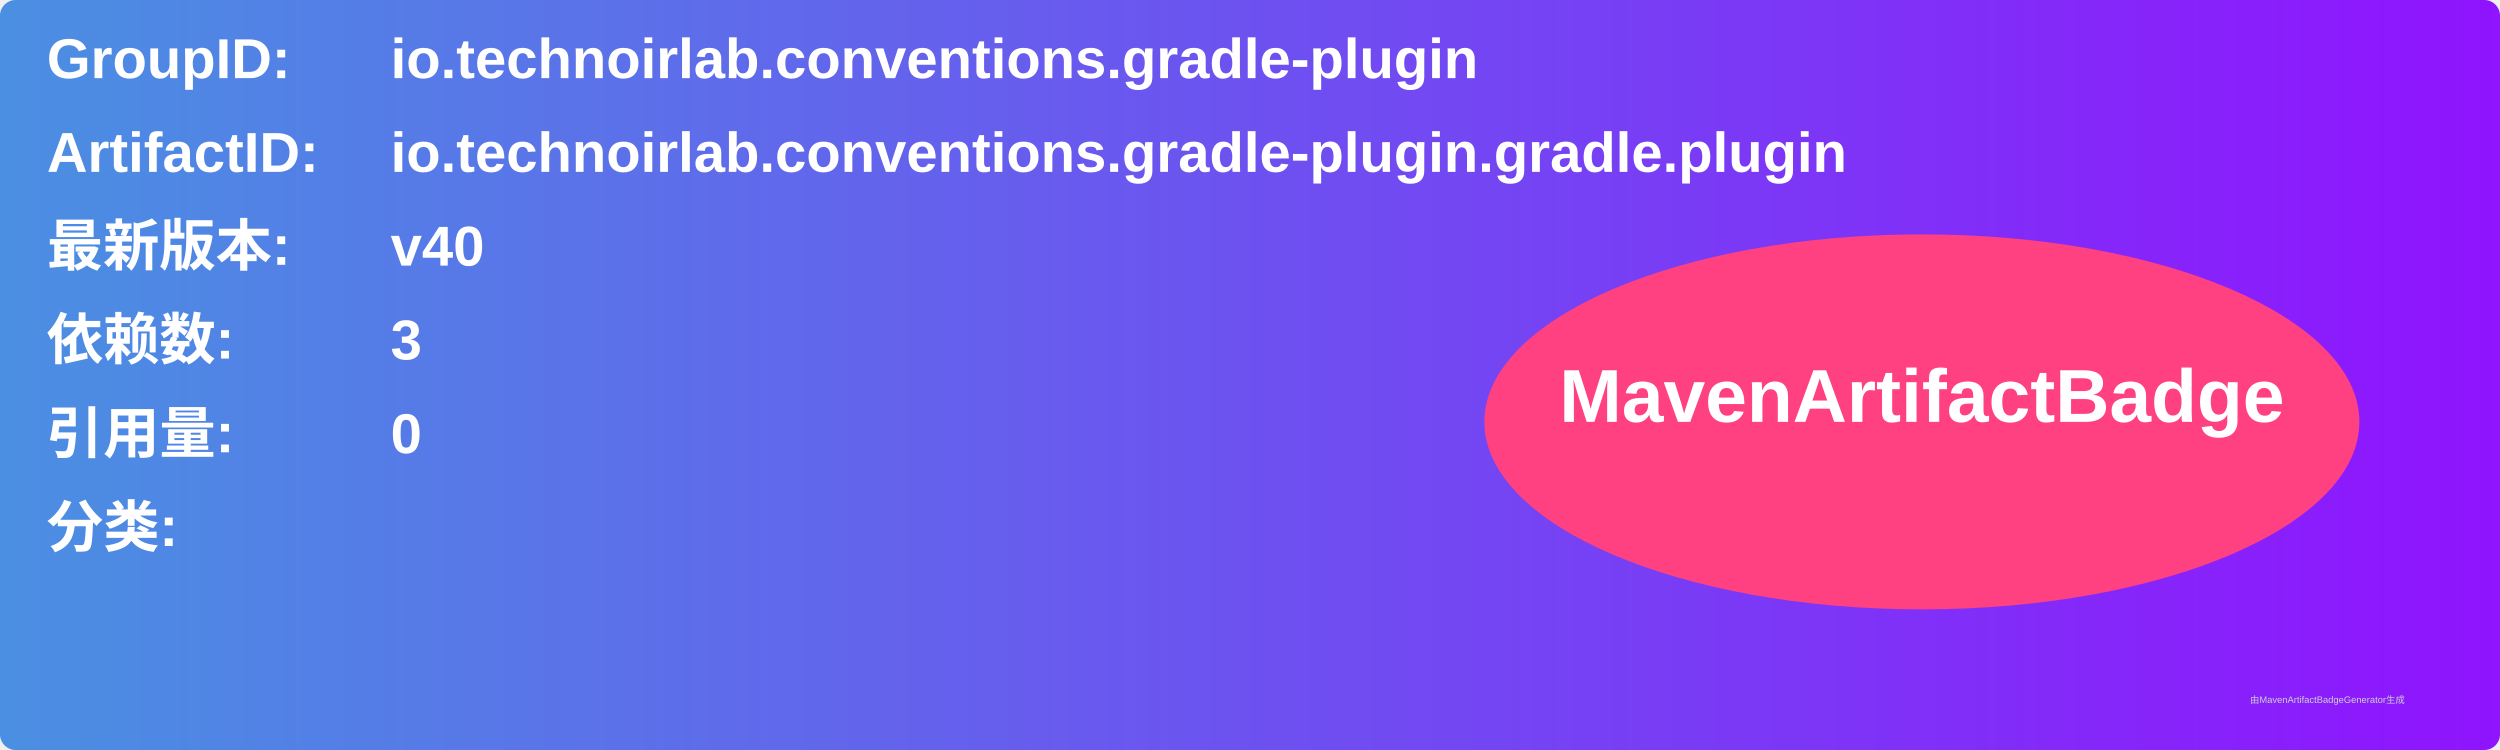
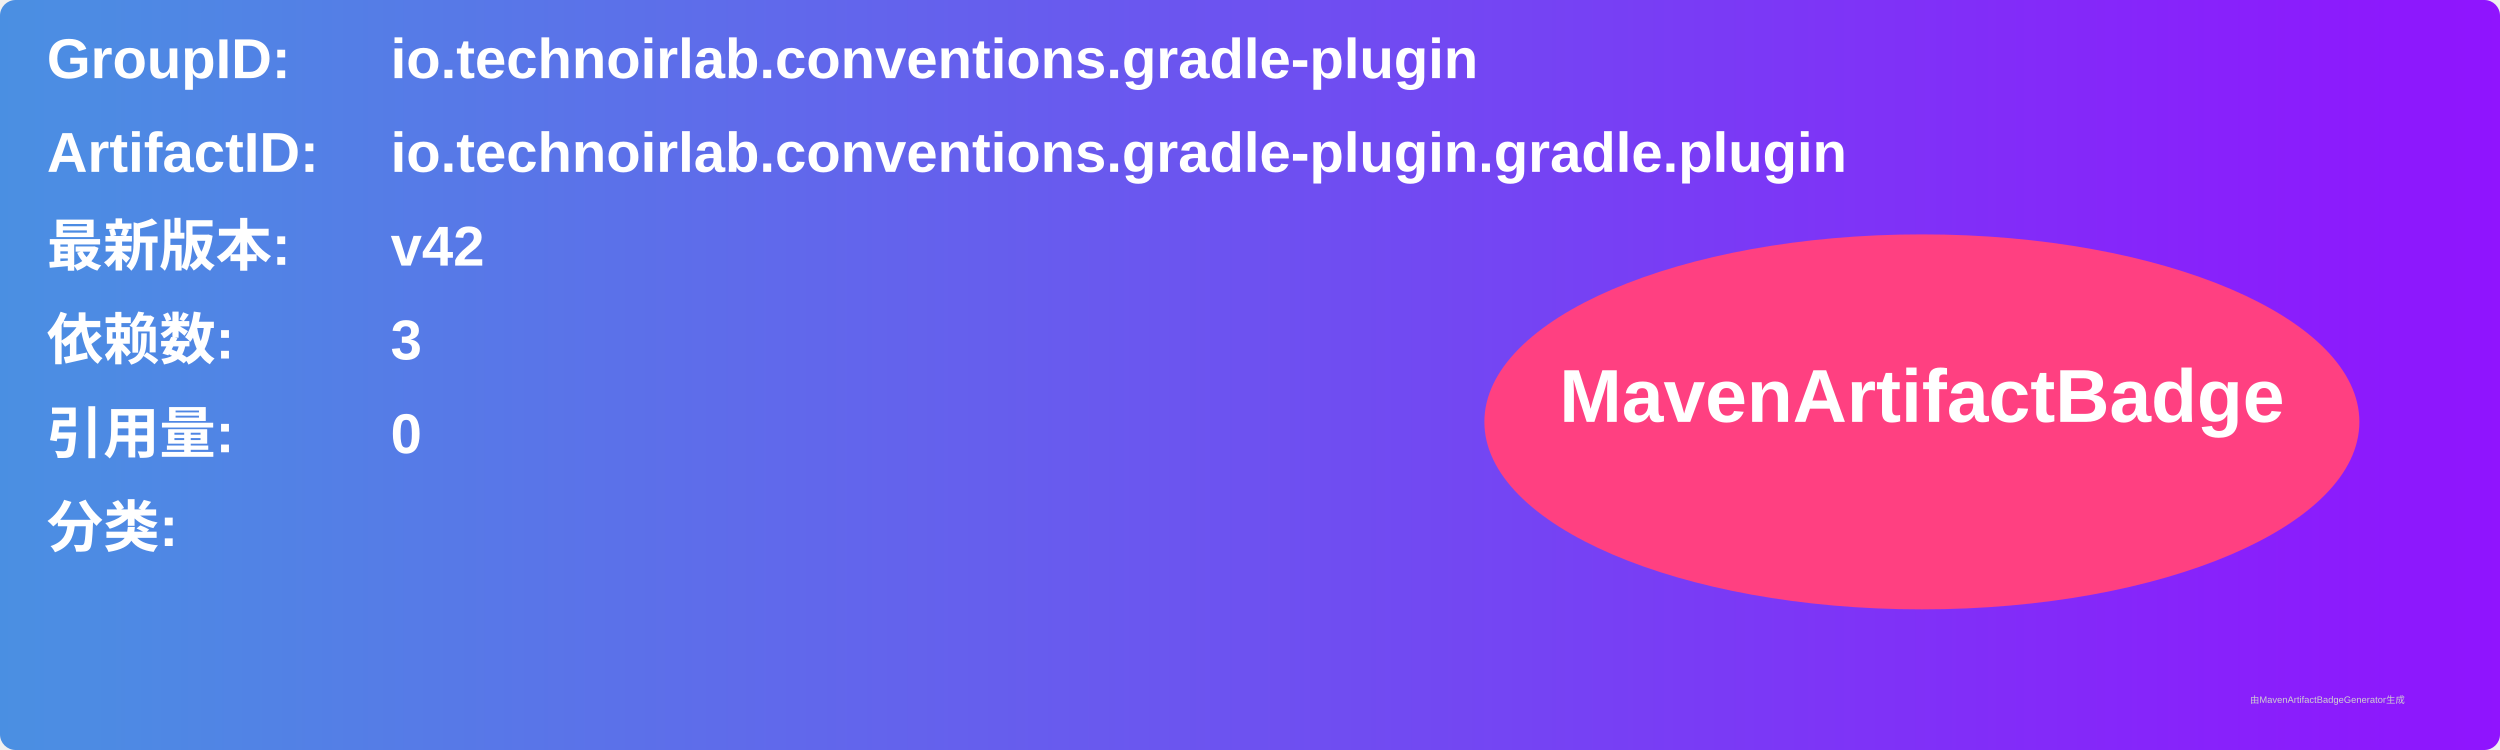
<svg xmlns="http://www.w3.org/2000/svg" width="800" height="240" viewBox="0 0 800 240">
  <linearGradient id="grad" x1="0%" y1="0%" x2="100%" y2="0%">
    <stop offset="0%" stop-color="#4a90e2" />
    <stop offset="100%" stop-color="#9013fe" />
  </linearGradient>
  <rect width="100%" height="100%" rx="5" ry="5" fill="url(#grad)" />
  <g transform="translate(15, 15)">
    <text x="0" y="10" font-family="Arial" font-size="18" fill="white" font-weight="bold" width="260">GroupID:</text>
    <text x="110" y="10" font-family="Arial" font-size="18" fill="white" font-weight="bold" width="460">io.technoirlab.conventions.gradle-plugin</text>
    <text x="0" y="40" font-family="Arial" font-size="18" fill="white" font-weight="bold" width="260">ArtifactID:</text>
    <text x="110" y="40" font-family="Arial" font-size="18" fill="white" font-weight="bold" width="460">io.technoirlab.conventions.gradle-plugin.gradle.plugin</text>
    <text x="0" y="70" font-family="Arial" font-size="18" fill="white" font-weight="bold">最新版本:</text>
    <text x="110" y="70" font-family="Arial" font-size="18" fill="white" font-weight="bold">
-       <tspan font-weight="bold">v40</tspan>
+       <tspan font-weight="bold">v42</tspan>
    </text>
    <text x="0" y="100" font-family="Arial" font-size="18" fill="white" font-weight="bold">依赖数: </text>
    <text x="110" y="100" font-family="Arial" font-size="18" fill="white">
      <tspan font-weight="bold">3</tspan>
    </text>
    <text x="0" y="130" font-family="Arial" font-size="18" fill="white" font-weight="bold">引用量: </text>
    <text x="110" y="130" font-family="Arial" font-size="18" fill="white">
      <tspan font-weight="bold">0</tspan>
    </text>
    <text x="0" y="160" font-family="Arial" font-size="18" fill="white" font-weight="bold">分类:</text>
    <text x="10" y="190" font-family="Arial" font-size="10" fill="white">
      <tspan font-weight="bold" />
    </text>
    <ellipse cx="600" cy="120" rx="140" ry="60" fill="#ff4081" />
    <text x="600" y="120" text-anchor="middle" font-family="Arial" font-size="24" fill="white" font-weight="bold">MavenArtifactBadge</text>
  </g>
  <text x="720" y="225" font-family="Arial" font-size="3" fill="#d0d0d0">由MavenArtifactBadgeGenerator生成</text>
</svg>
